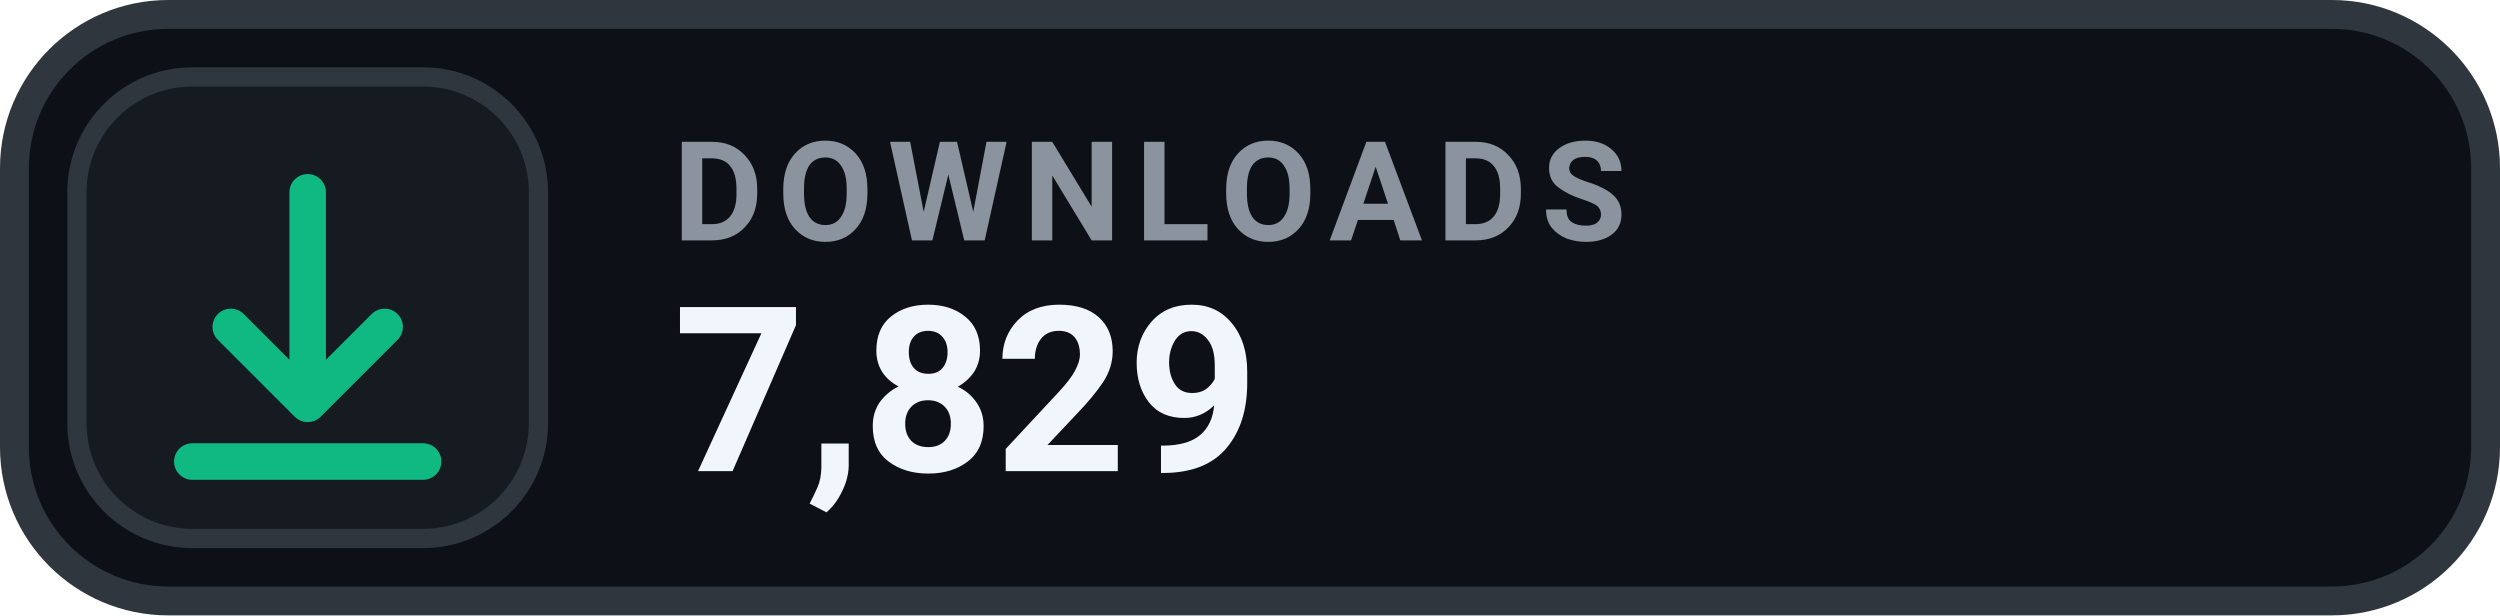
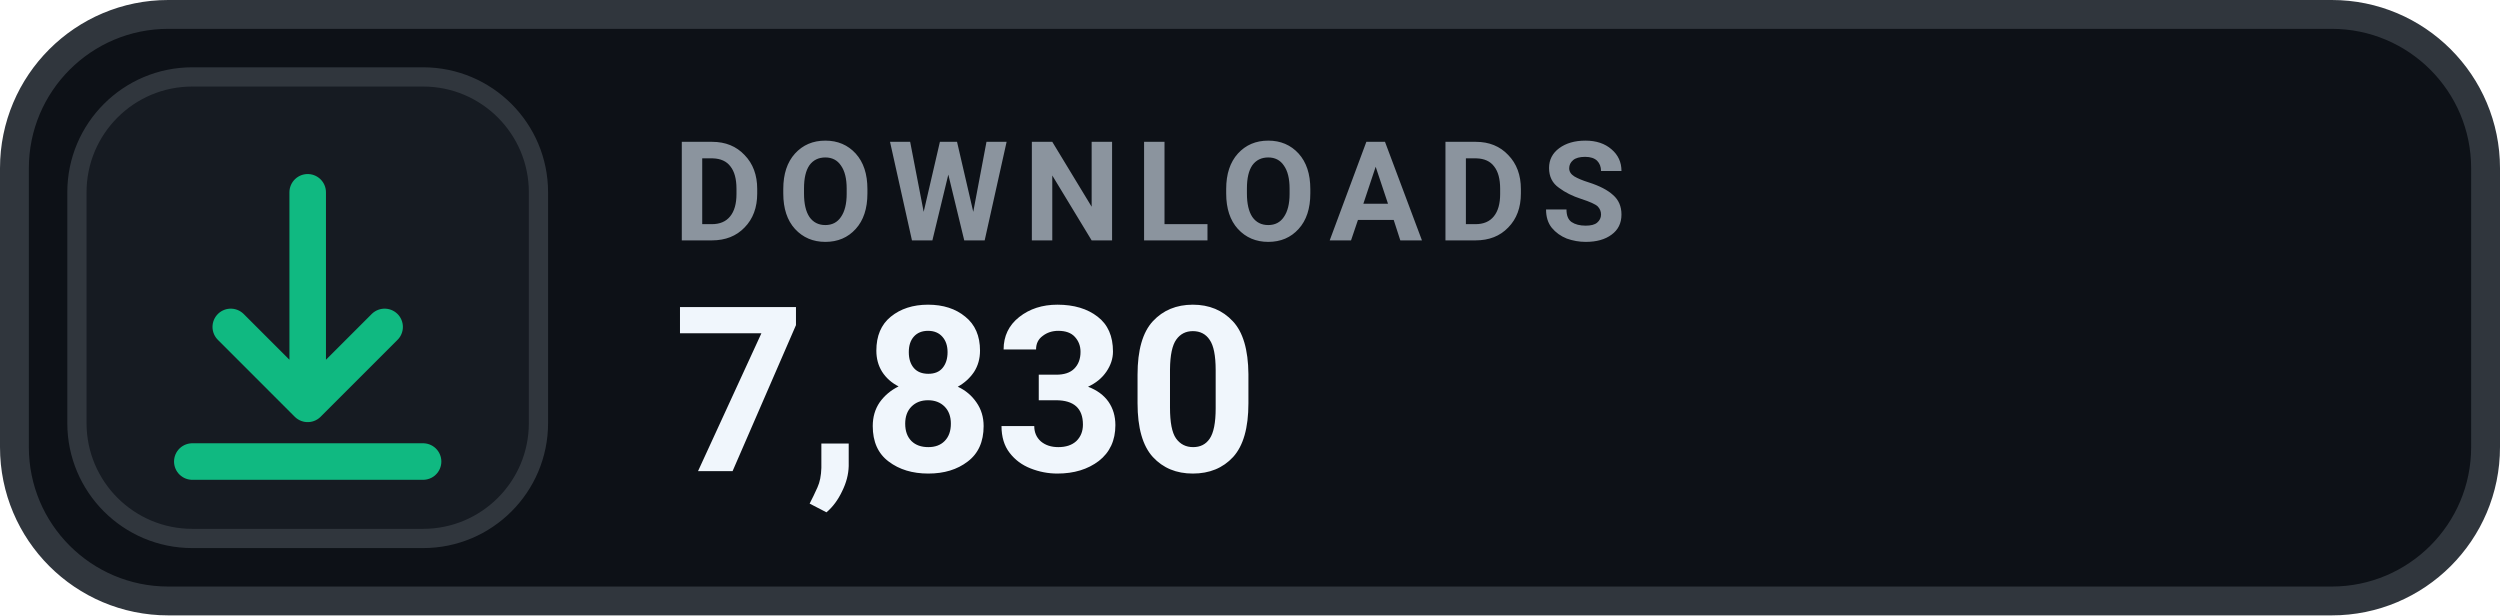
- <svg xmlns="http://www.w3.org/2000/svg" width="130" height="32" viewBox="0 0 130 32" role="img" aria-label="DOWNLOADS 7,829">
+ <svg xmlns="http://www.w3.org/2000/svg" width="130" height="32" viewBox="0 0 130 32" role="img" aria-label="DOWNLOADS 7,830">
  <rect x=".75" y=".75" width="128.5" height="30.5" rx="8" fill="#0D1117" stroke="#30363D" stroke-width="1.5" />
  <rect x="4" y="4" width="24" height="24" rx="6" fill="#161B22" stroke="#30363D" stroke-width="1" />
  <g transform="translate(16 16)" style="color:#10B981;">
    <path d="M0 -6 v11 m0 0 l4 -4 m-4 4 l-4 -4 M-6 8 h12" fill="none" stroke="currentColor" stroke-width="1.9" stroke-linecap="round" stroke-linejoin="round" />
  </g>
  <text x="35" y="12.5" fill="#8B949E" font-family="-apple-system,BlinkMacSystemFont,'Segoe UI',Roboto,Helvetica,Arial,sans-serif" font-size="7.2" font-weight="700" letter-spacing=".75">DOWNLOADS</text>
-   <text x="35" y="24.5" fill="#F0F6FC" font-family="-apple-system,BlinkMacSystemFont,'Segoe UI',Roboto,Helvetica,Arial,sans-serif" font-size="12" font-weight="700">7,829</text>
+   <text x="35" y="24.5" fill="#F0F6FC" font-family="-apple-system,BlinkMacSystemFont,'Segoe UI',Roboto,Helvetica,Arial,sans-serif" font-size="12" font-weight="700">7,830</text>
</svg>
